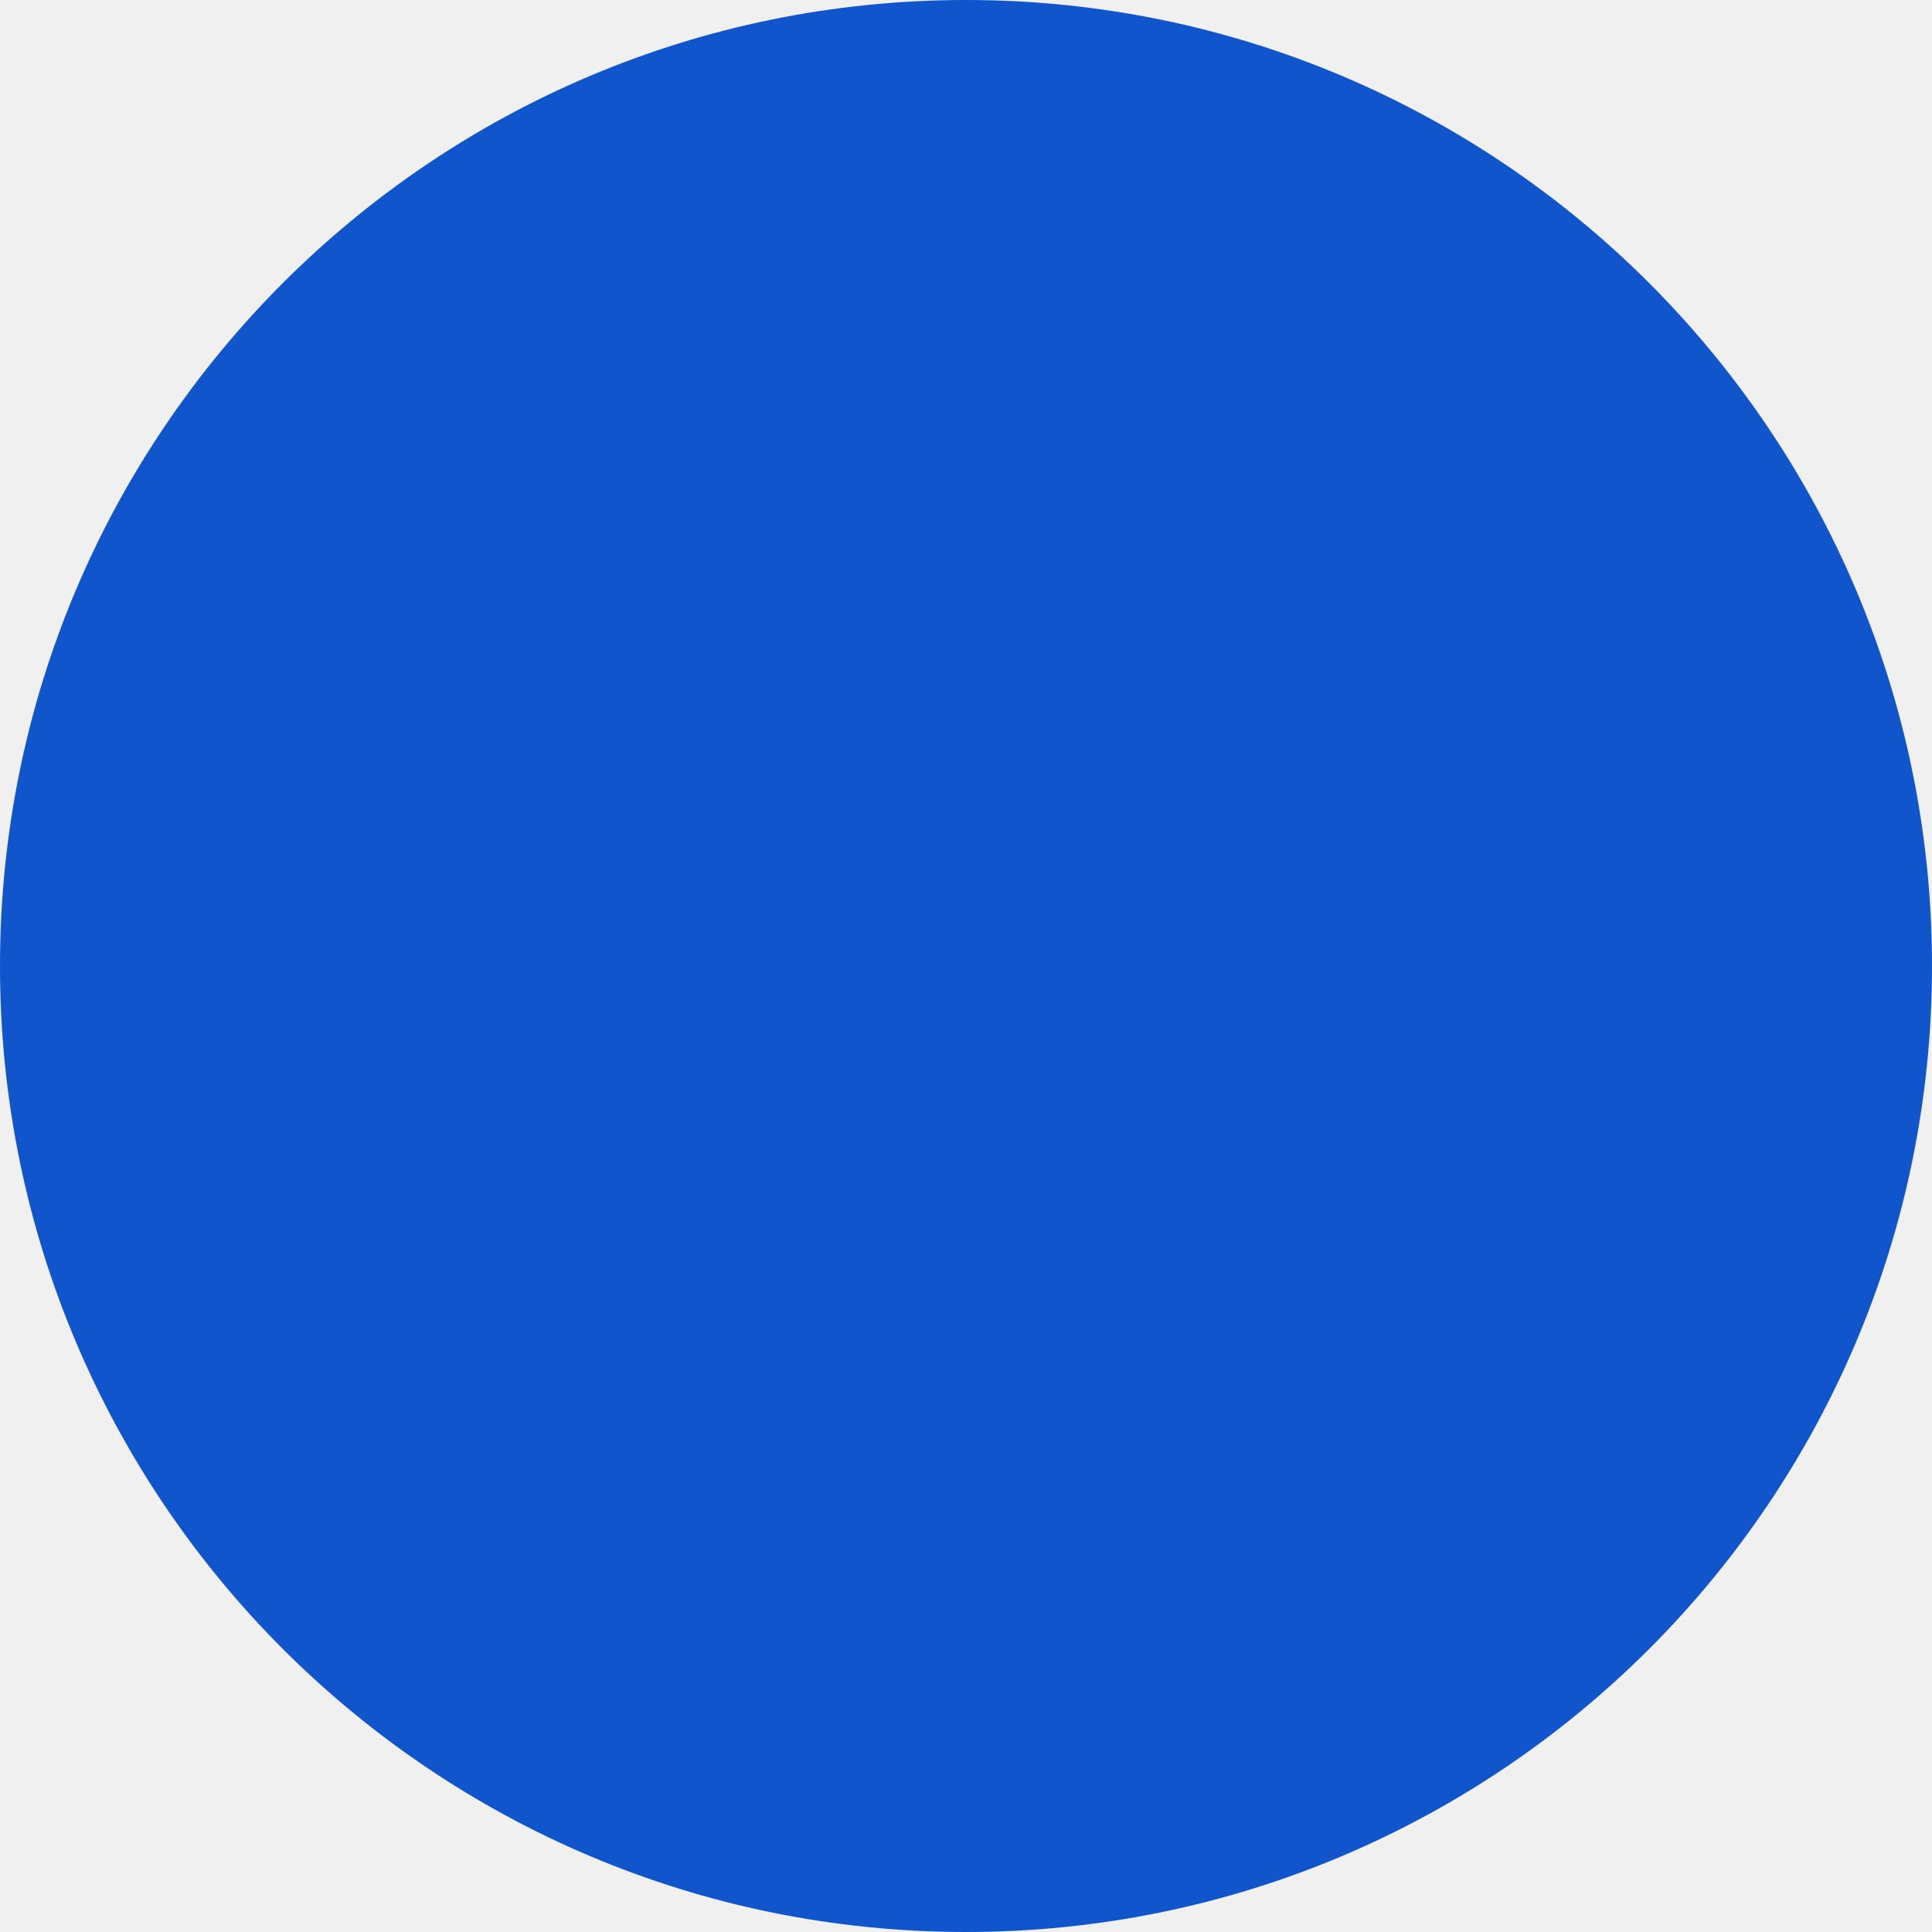
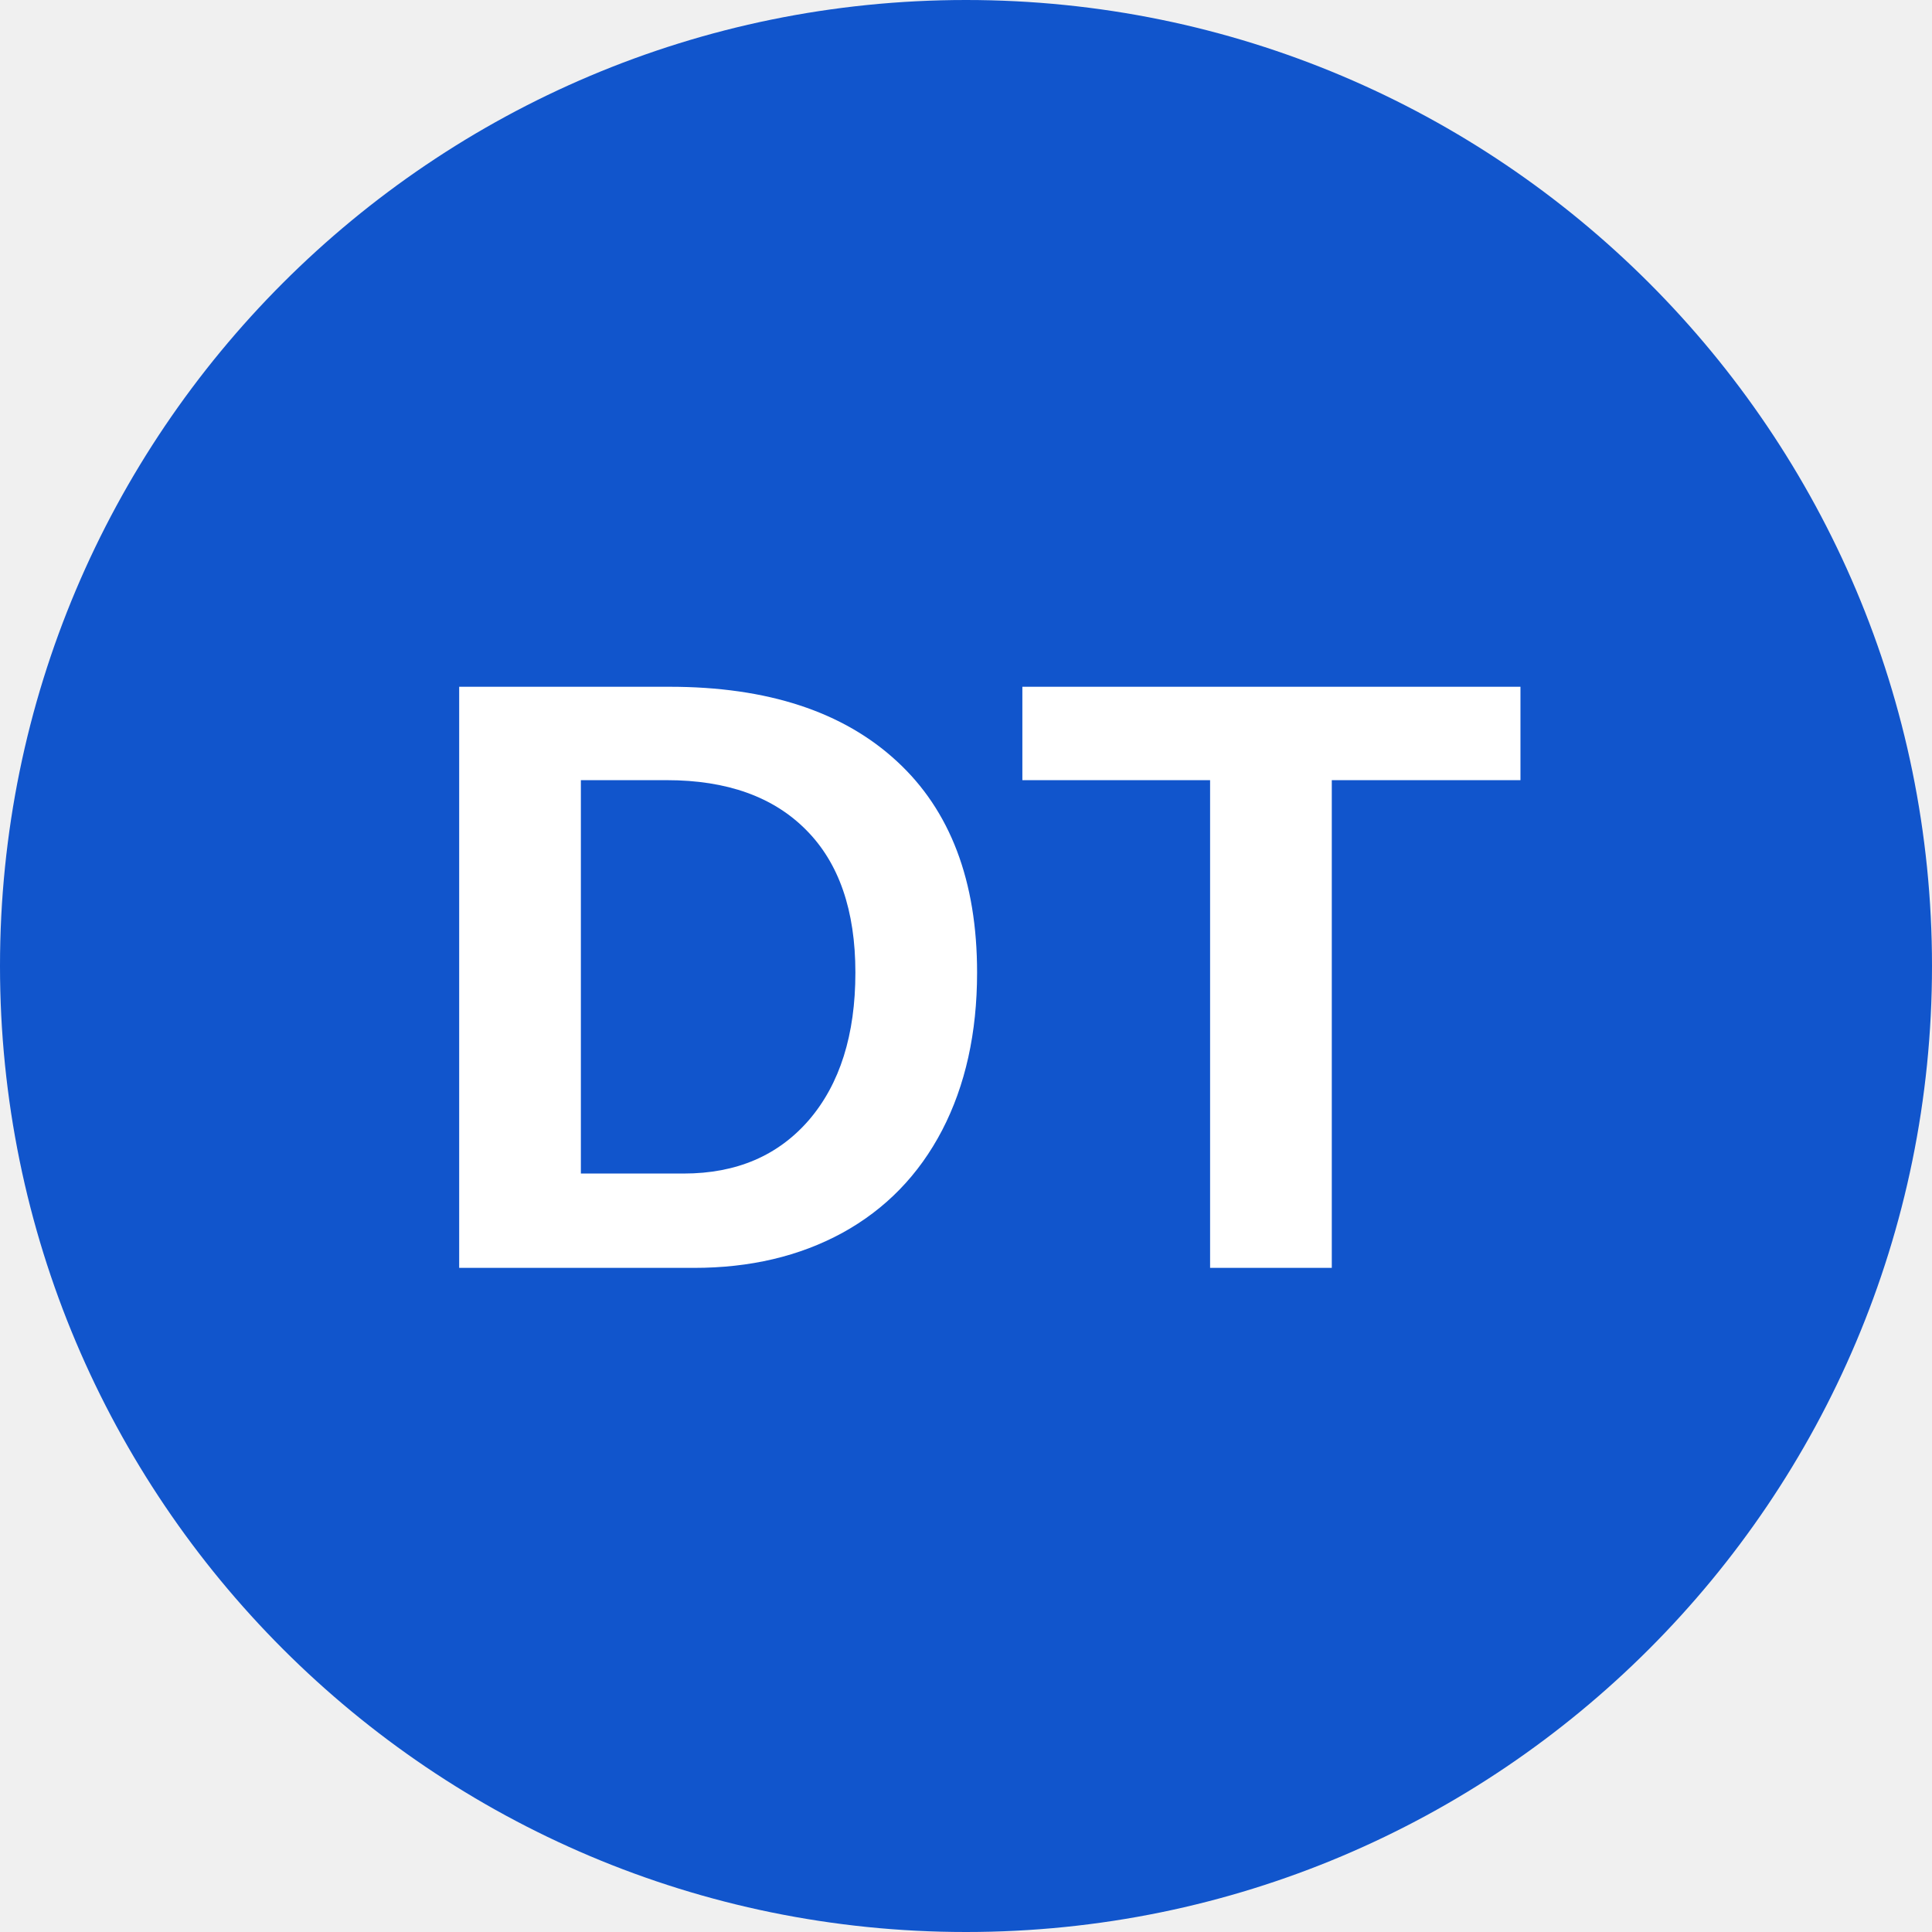
<svg xmlns="http://www.w3.org/2000/svg" viewBox="0 0 32 32" width="32" height="32">
  <circle cx="16" cy="16" r="16" fill="#1155CC" />
+   <text x="16" y="21" text-anchor="middle" font-family="Arial, sans-serif" font-size="14" font-weight="700" fill="#FFFFFF">DT</text>
</svg>
